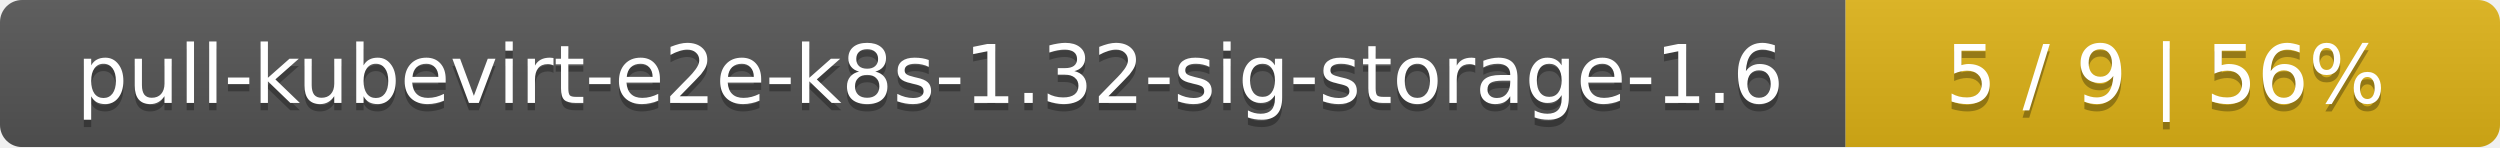
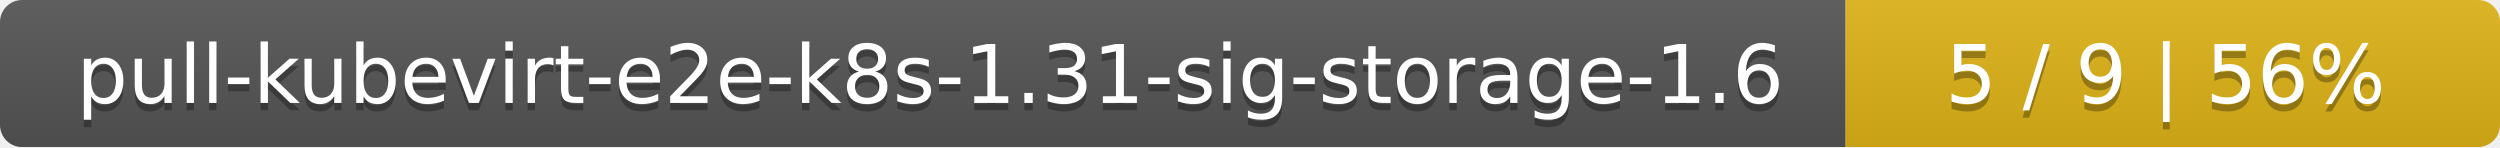
<svg xmlns="http://www.w3.org/2000/svg" width="340" height="20">
  <linearGradient id="smooth" x2="0" y2="100%">
    <stop offset="0" stop-color="#bbb" stop-opacity=".1" />
    <stop offset="1" stop-opacity=".1" />
  </linearGradient>
  <mask id="round">
    <rect width="340" height="20" rx="3" fill="#fff" />
  </mask>
  <g mask="url(#round)">
    <rect width="251" height="20" fill="#555" />
    <rect x="251" width="89" height="20" fill="#dfb317" />
    <rect width="340" height="20" fill="url(#smooth)" />
  </g>
  <g fill="#fff" text-anchor="middle" font-family="DejaVu Sans,Verdana,Geneva,sans-serif" font-size="11">
-     <text x="126.5" y="15" fill="#010101" fill-opacity=".3">pull-kubevirt-e2e-k8s-1.32-sig-storage-1.6</text>
-     <text x="126.5" y="14">pull-kubevirt-e2e-k8s-1.32-sig-storage-1.6</text>
+     <text x="126.5" y="15" fill="#010101" fill-opacity=".3">pull-kubevirt-e2e-k8s-1.31-sig-storage-1.6</text>
+     <text x="126.5" y="14">pull-kubevirt-e2e-k8s-1.31-sig-storage-1.6</text>
    <text x="294.5" y="15" fill="#010101" fill-opacity=".3">5 / 9    |    56%</text>
    <text x="294.5" y="14">5 / 9    |    56%</text>
  </g>
</svg>
